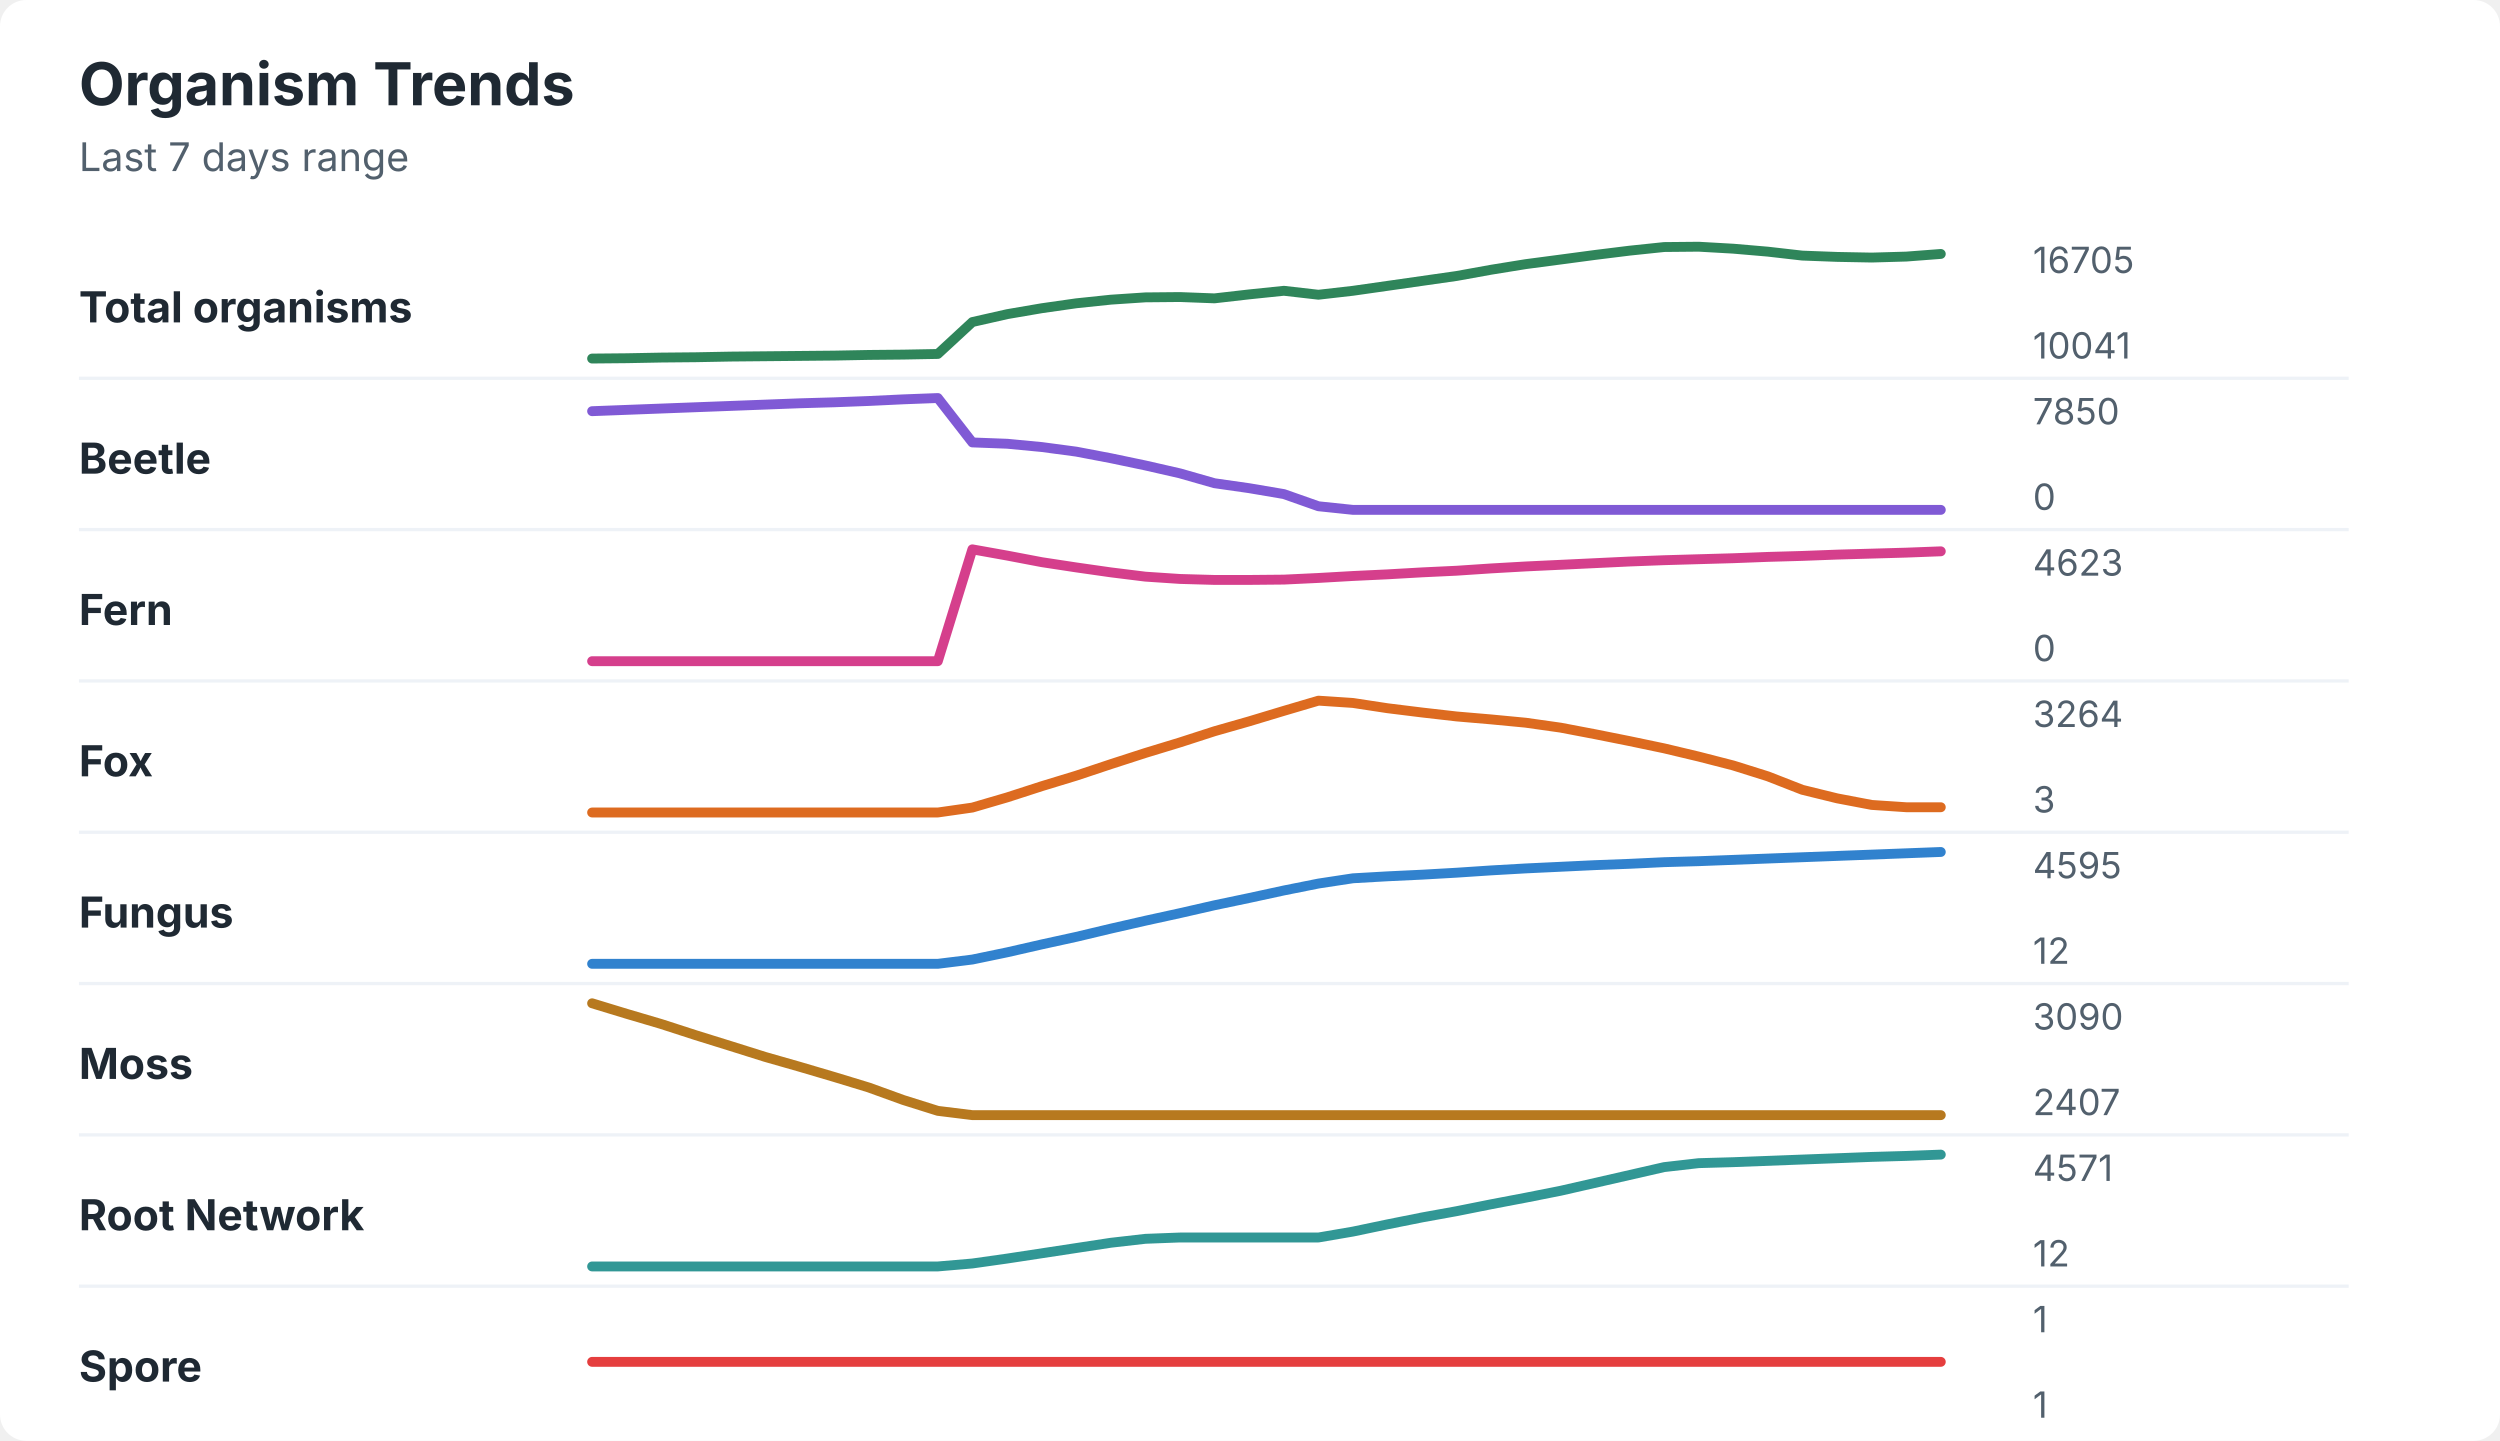
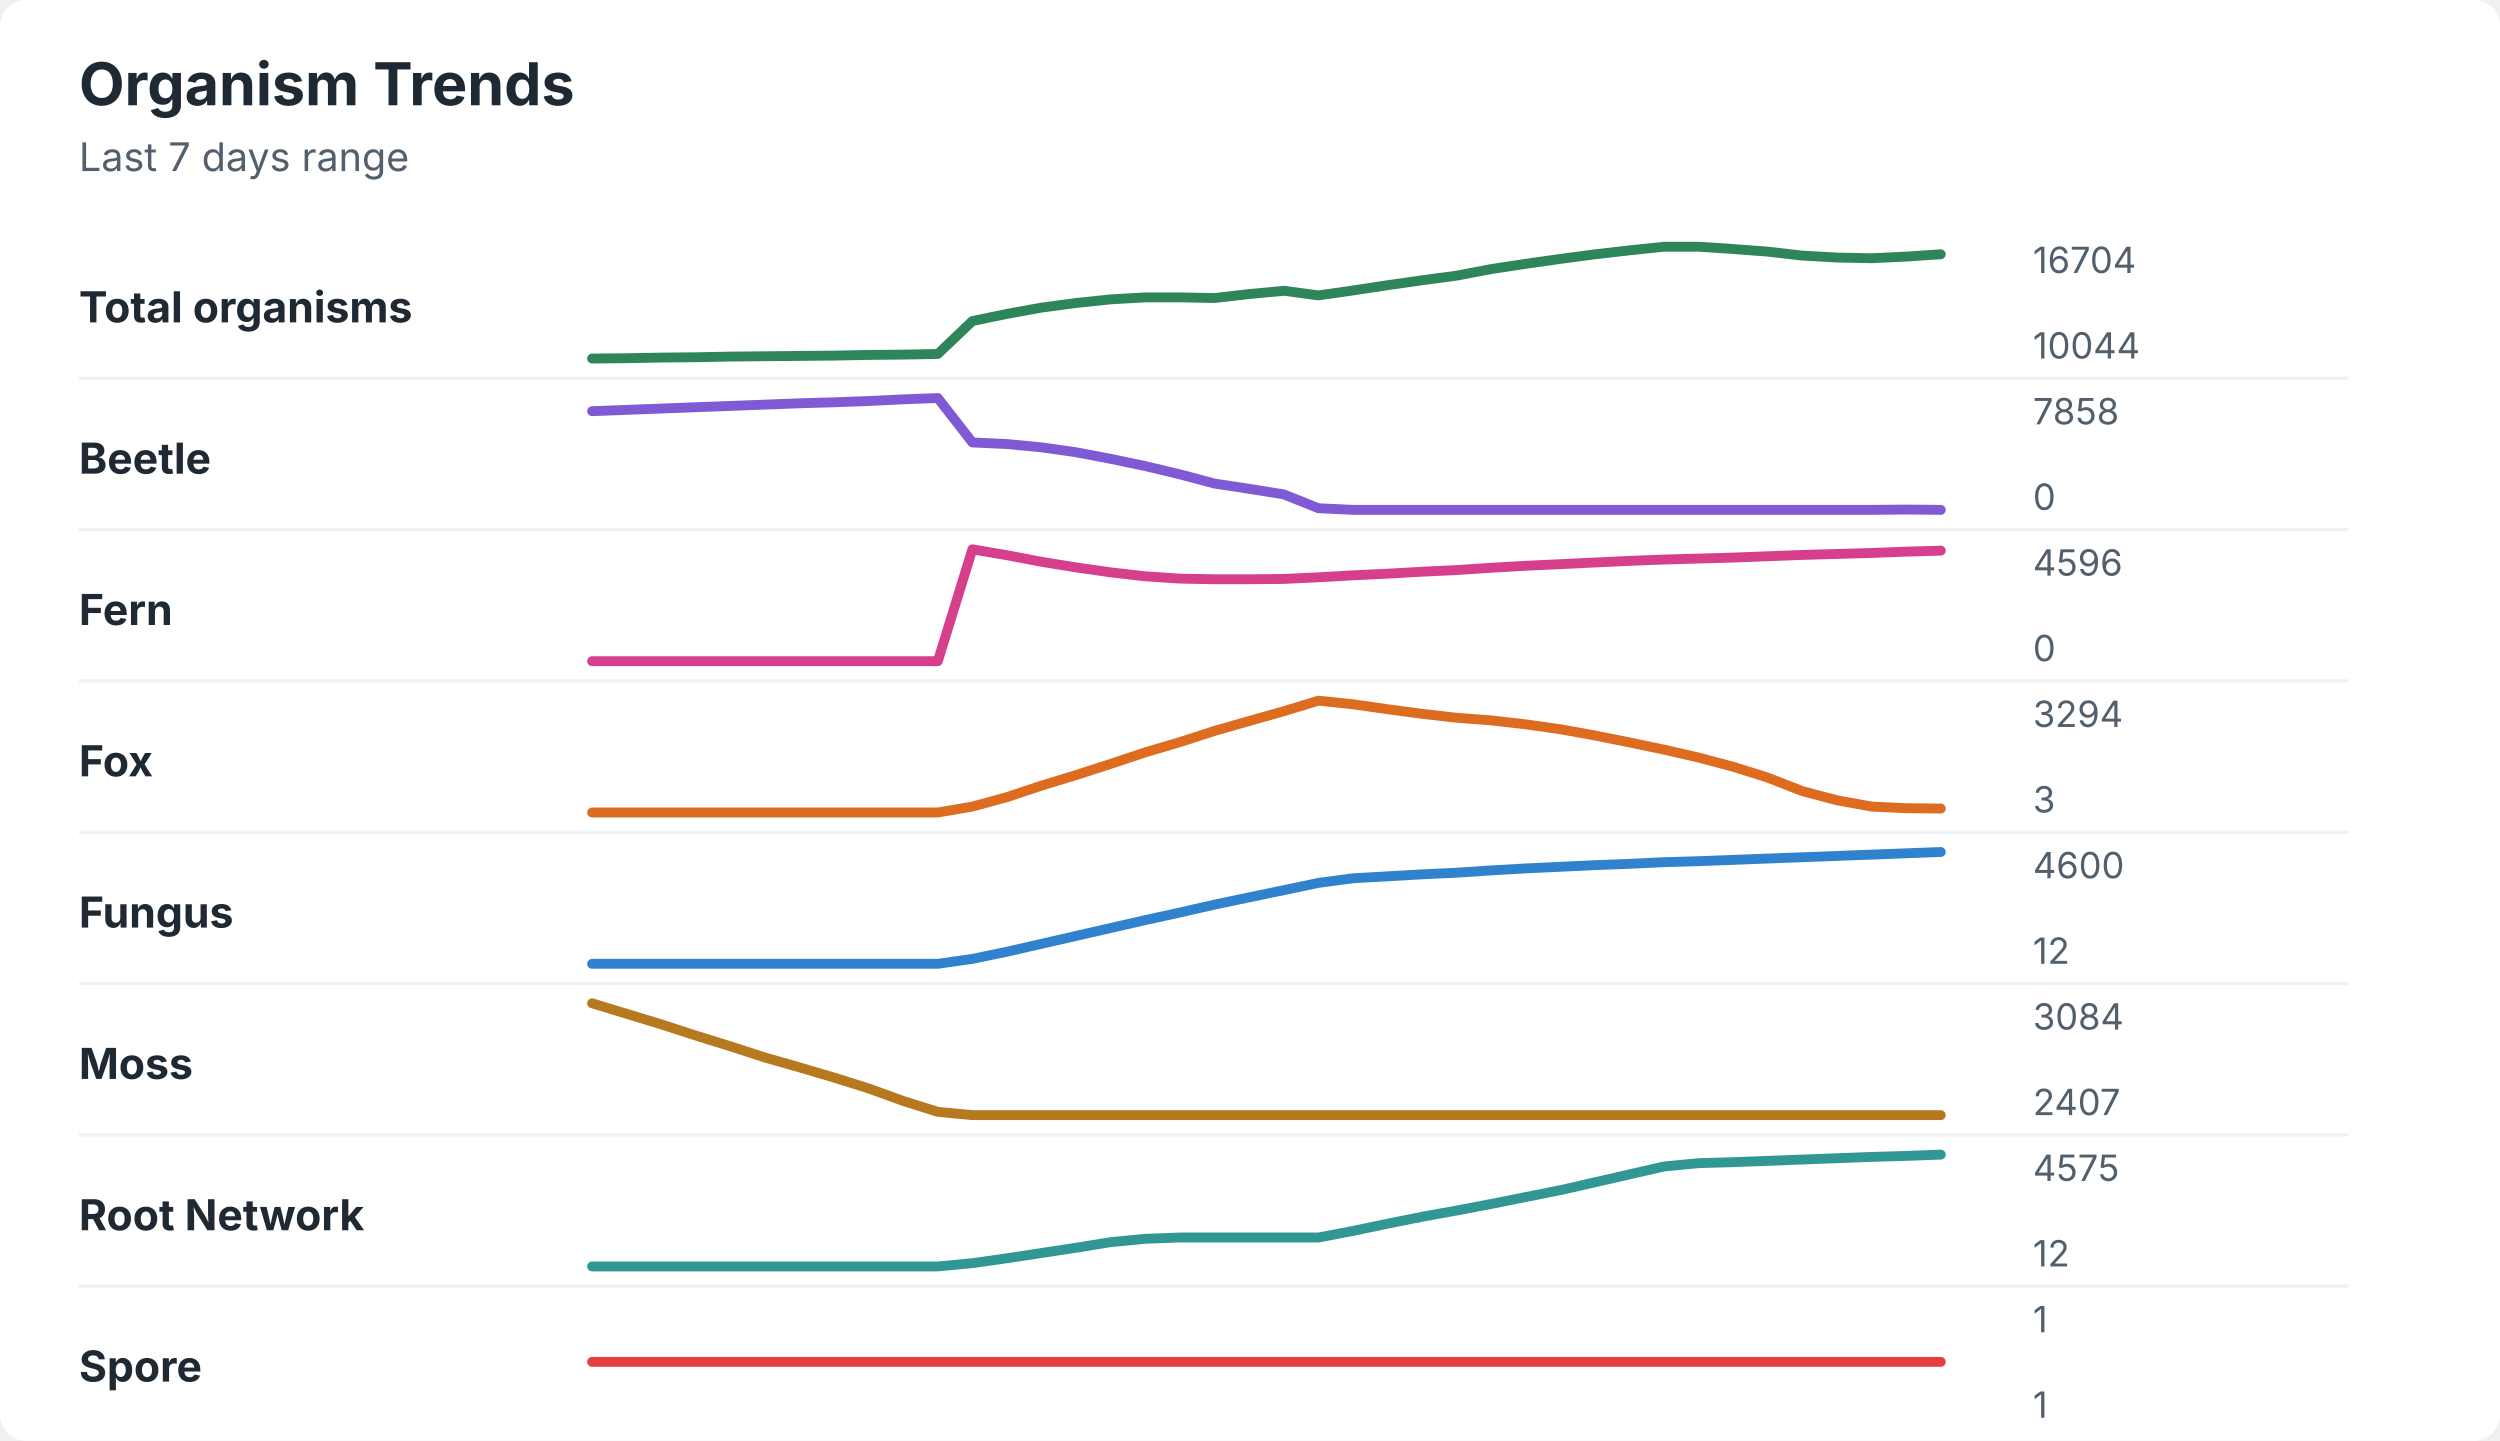
<svg xmlns="http://www.w3.org/2000/svg" width="760" height="438" viewBox="0 0 760 438" role="img" aria-labelledby="title desc">
  <rect width="760" height="438" rx="8" fill="#ffffff" />
  <style>
    text { font-family: -apple-system, BlinkMacSystemFont, "Segoe UI", sans-serif; }
    .title { font-size: 18px; font-weight: 700; fill: #1f2933; }
    .subtitle { font-size: 12px; fill: #52606d; }
    .label { font-size: 13px; font-weight: 650; fill: #1f2933; }
    .axis-value { font-size: 11px; fill: #52606d; }
    .separator { stroke: #eef2f7; stroke-width: 1; }
  </style>
  <text x="24" y="32" class="title">Organism Trends</text>
  <text x="24" y="52" class="subtitle">Last 7 days range</text>
  <text x="24" y="98" class="label">Total organisms</text>
-   <polyline points="180.0,109.0 190.5,108.9 201.0,108.7 211.5,108.6 222.1,108.4 232.6,108.3 243.1,108.2 253.6,108.1 264.1,107.9 274.6,107.8 285.1,107.6 295.6,97.9 306.2,95.5 316.7,93.7 327.2,92.2 337.7,91.1 348.2,90.4 358.7,90.3 369.2,90.7 379.7,89.5 390.3,88.4 400.8,89.6 411.3,88.4 421.8,86.9 432.3,85.4 442.8,83.9 453.3,82.0 463.8,80.3 474.4,78.9 484.9,77.5 495.4,76.2 505.9,75.1 516.4,75.0 526.9,75.6 537.4,76.5 547.9,77.7 558.5,78.1 569.0,78.3 579.5,78.0 590.0,77.2 " fill="none" stroke="#2f855a" stroke-width="3" stroke-linecap="round" stroke-linejoin="round" />
-   <text x="618" y="83" class="axis-value">16705</text>
-   <text x="618" y="109" class="axis-value">10041</text>
+   <polyline points="180.0,109.0 190.5,108.9 201.0,108.7 211.5,108.6 222.1,108.4 232.6,108.3 243.1,108.2 253.6,108.1 264.1,107.9 274.6,107.8 285.1,107.6 295.6,97.6 306.2,95.4 316.7,93.5 327.2,92.1 337.7,91.0 348.2,90.4 358.7,90.4 369.2,90.6 379.7,89.4 390.3,88.4 400.8,89.8 411.3,88.3 421.8,86.7 432.3,85.2 442.8,83.8 453.3,81.8 463.8,80.2 474.4,78.7 484.9,77.3 495.4,76.1 505.9,75.0 516.4,75.0 526.9,75.7 537.4,76.5 547.9,77.7 558.5,78.3 569.0,78.5 579.5,78.0 590.0,77.3 " fill="none" stroke="#2f855a" stroke-width="3" stroke-linecap="round" stroke-linejoin="round" />
+   <text x="618" y="83" class="axis-value">16704</text>
+   <text x="618" y="109" class="axis-value">10044</text>
  <line x1="24" y1="115.0" x2="714" y2="115.0" class="separator" />
  <text x="24" y="144" class="label">Beetle</text>
-   <polyline points="180.0,125.0 190.5,124.6 201.0,124.2 211.5,123.8 222.1,123.4 232.6,123.0 243.1,122.6 253.6,122.3 264.1,121.9 274.6,121.4 285.1,121.0 295.6,134.5 306.2,134.9 316.7,135.9 327.2,137.3 337.7,139.3 348.2,141.5 358.7,143.9 369.2,146.9 379.7,148.4 390.3,150.2 400.8,153.9 411.3,155.0 421.8,155.0 432.3,155.0 442.8,155.0 453.3,155.0 463.8,155.0 474.4,155.0 484.9,155.0 495.4,155.0 505.9,155.0 516.4,155.0 526.9,155.0 537.4,155.0 547.9,155.0 558.5,155.0 569.0,155.0 579.5,155.0 590.0,155.0 " fill="none" stroke="#805ad5" stroke-width="3" stroke-linecap="round" stroke-linejoin="round" />
-   <text x="618" y="129" class="axis-value">7850</text>
+   <polyline points="180.0,125.0 190.5,124.6 201.0,124.2 211.5,123.8 222.1,123.4 232.6,123.0 243.1,122.6 253.6,122.3 264.1,121.9 274.6,121.4 285.1,121.0 295.6,134.5 306.2,135.0 316.7,136.0 327.2,137.5 337.7,139.5 348.2,141.7 358.7,144.2 369.2,147.0 379.7,148.6 390.3,150.3 400.8,154.5 411.3,155.0 421.8,155.0 432.3,155.0 442.8,155.0 453.3,155.0 463.8,155.0 474.4,155.0 484.9,155.0 495.4,155.0 505.9,155.0 516.4,155.0 526.9,155.0 537.4,155.0 547.9,155.0 558.5,155.0 569.0,155.0 579.5,154.9 590.0,155.0 " fill="none" stroke="#805ad5" stroke-width="3" stroke-linecap="round" stroke-linejoin="round" />
+   <text x="618" y="129" class="axis-value">7858</text>
  <text x="618" y="155" class="axis-value">0</text>
  <line x1="24" y1="161.0" x2="714" y2="161.0" class="separator" />
  <text x="24" y="190" class="label">Fern</text>
-   <polyline points="180.0,201.0 190.5,201.0 201.0,201.0 211.5,201.0 222.1,201.0 232.6,201.0 243.1,201.0 253.6,201.0 264.1,201.0 274.6,201.0 285.1,201.0 295.6,167.0 306.2,168.9 316.7,170.9 327.2,172.5 337.7,174.0 348.2,175.3 358.7,176.0 369.2,176.3 379.7,176.3 390.3,176.2 400.8,175.7 411.3,175.1 421.8,174.6 432.3,174.0 442.8,173.5 453.3,172.8 463.8,172.2 474.4,171.7 484.9,171.2 495.4,170.7 505.9,170.3 516.4,170.0 526.9,169.7 537.4,169.3 547.9,169.0 558.5,168.6 569.0,168.3 579.5,168.0 590.0,167.6 " fill="none" stroke="#d53f8c" stroke-width="3" stroke-linecap="round" stroke-linejoin="round" />
-   <text x="618" y="175" class="axis-value">4623</text>
+   <polyline points="180.0,201.0 190.5,201.0 201.0,201.0 211.5,201.0 222.1,201.0 232.6,201.0 243.1,201.0 253.6,201.0 264.1,201.0 274.6,201.0 285.1,201.0 295.6,167.0 306.2,168.8 316.7,170.8 327.2,172.5 337.7,174.0 348.2,175.2 358.7,175.9 369.2,176.1 379.7,176.1 390.3,176.0 400.8,175.5 411.3,174.9 421.8,174.4 432.3,173.8 442.8,173.3 453.3,172.6 463.8,172.0 474.4,171.5 484.9,171.0 495.4,170.5 505.9,170.1 516.4,169.8 526.9,169.5 537.4,169.1 547.9,168.7 558.5,168.4 569.0,168.1 579.5,167.7 590.0,167.4 " fill="none" stroke="#d53f8c" stroke-width="3" stroke-linecap="round" stroke-linejoin="round" />
+   <text x="618" y="175" class="axis-value">4596</text>
  <text x="618" y="201" class="axis-value">0</text>
  <line x1="24" y1="207.0" x2="714" y2="207.0" class="separator" />
  <text x="24" y="236" class="label">Fox</text>
-   <polyline points="180.0,247.0 190.5,247.0 201.0,247.0 211.5,247.0 222.1,247.0 232.6,247.0 243.1,247.0 253.6,247.0 264.1,247.0 274.6,247.0 285.1,247.0 295.6,245.5 306.2,242.4 316.7,239.0 327.2,235.8 337.7,232.3 348.2,228.9 358.7,225.7 369.2,222.3 379.7,219.3 390.3,216.1 400.8,213.0 411.3,213.7 421.8,215.3 432.3,216.6 442.8,217.8 453.3,218.7 463.8,219.7 474.4,221.2 484.9,223.2 495.4,225.3 505.9,227.5 516.4,230.0 526.9,232.7 537.4,236.0 547.9,240.1 558.5,242.7 569.0,244.7 579.5,245.4 590.0,245.4 " fill="none" stroke="#dd6b20" stroke-width="3" stroke-linecap="round" stroke-linejoin="round" />
-   <text x="618" y="221" class="axis-value">3264</text>
+   <polyline points="180.0,247.0 190.5,247.0 201.0,247.0 211.5,247.0 222.1,247.0 232.6,247.0 243.1,247.0 253.6,247.0 264.1,247.0 274.6,247.0 285.1,247.0 295.6,245.2 306.2,242.3 316.7,238.8 327.2,235.6 337.7,232.2 348.2,228.7 358.7,225.6 369.2,222.2 379.7,219.2 390.3,216.2 400.8,213.0 411.3,214.1 421.8,215.6 432.3,217.0 442.8,218.2 453.3,219.0 463.8,220.2 474.4,221.7 484.9,223.6 495.4,225.7 505.9,227.9 516.4,230.3 526.9,233.1 537.4,236.4 547.9,240.5 558.5,243.3 569.0,245.2 579.5,245.7 590.0,245.8 " fill="none" stroke="#dd6b20" stroke-width="3" stroke-linecap="round" stroke-linejoin="round" />
+   <text x="618" y="221" class="axis-value">3294</text>
  <text x="618" y="247" class="axis-value">3</text>
  <line x1="24" y1="253.0" x2="714" y2="253.0" class="separator" />
  <text x="24" y="282" class="label">Fungus</text>
-   <polyline points="180.0,293.0 190.5,293.0 201.0,293.0 211.5,293.0 222.1,293.0 232.6,293.0 243.1,293.0 253.6,293.0 264.1,293.0 274.6,293.0 285.1,293.0 295.6,291.7 306.2,289.5 316.7,287.1 327.2,284.8 337.7,282.3 348.2,279.9 358.7,277.6 369.2,275.2 379.7,273.0 390.3,270.7 400.8,268.6 411.3,267.0 421.8,266.4 432.3,265.9 442.8,265.3 453.3,264.6 463.8,264.0 474.4,263.5 484.9,263.0 495.4,262.6 505.9,262.1 516.4,261.8 526.9,261.4 537.4,261.0 547.9,260.6 558.5,260.2 569.0,259.8 579.5,259.4 590.0,259.0 " fill="none" stroke="#3182ce" stroke-width="3" stroke-linecap="round" stroke-linejoin="round" />
-   <text x="618" y="267" class="axis-value">4595</text>
+   <polyline points="180.0,293.0 190.5,293.0 201.0,293.0 211.5,293.0 222.1,293.0 232.6,293.0 243.1,293.0 253.6,293.0 264.1,293.0 274.6,293.0 285.1,293.0 295.6,291.5 306.2,289.3 316.7,286.9 327.2,284.5 337.7,282.1 348.2,279.7 358.7,277.4 369.2,275.0 379.7,272.8 390.3,270.6 400.8,268.4 411.3,267.0 421.8,266.4 432.3,265.8 442.8,265.3 453.3,264.6 463.8,264.0 474.4,263.5 484.9,263.0 495.4,262.6 505.9,262.1 516.4,261.8 526.9,261.4 537.4,261.0 547.9,260.6 558.5,260.2 569.0,259.8 579.5,259.4 590.0,259.0 " fill="none" stroke="#3182ce" stroke-width="3" stroke-linecap="round" stroke-linejoin="round" />
+   <text x="618" y="267" class="axis-value">4600</text>
  <text x="618" y="293" class="axis-value">12</text>
  <line x1="24" y1="299.0" x2="714" y2="299.0" class="separator" />
  <text x="24" y="328" class="label">Moss</text>
-   <polyline points="180.0,305.0 190.5,308.2 201.0,311.3 211.5,314.7 222.1,318.0 232.6,321.3 243.1,324.3 253.6,327.4 264.1,330.6 274.6,334.4 285.1,337.7 295.6,339.0 306.2,339.0 316.7,339.0 327.2,339.0 337.7,339.0 348.2,339.0 358.7,339.0 369.2,339.0 379.7,339.0 390.3,339.0 400.8,339.0 411.3,339.0 421.8,339.0 432.3,339.0 442.8,339.0 453.3,339.0 463.8,339.0 474.4,339.0 484.9,339.0 495.4,339.0 505.9,339.0 516.4,339.0 526.9,339.0 537.4,339.0 547.9,339.0 558.5,339.0 569.0,339.0 579.5,339.0 590.0,339.0 " fill="none" stroke="#b7791f" stroke-width="3" stroke-linecap="round" stroke-linejoin="round" />
-   <text x="618" y="313" class="axis-value">3090</text>
+   <polyline points="180.0,305.0 190.5,308.2 201.0,311.4 211.5,314.8 222.1,318.1 232.6,321.5 243.1,324.5 253.6,327.6 264.1,330.9 274.6,334.7 285.1,338.0 295.6,339.0 306.2,339.0 316.7,339.0 327.2,339.0 337.7,339.0 348.2,339.0 358.7,339.0 369.2,339.0 379.7,339.0 390.3,339.0 400.8,339.0 411.3,339.0 421.8,339.0 432.3,339.0 442.8,339.0 453.3,339.0 463.8,339.0 474.4,339.0 484.9,339.0 495.4,339.0 505.9,339.0 516.4,339.0 526.9,339.0 537.4,339.0 547.9,339.0 558.5,339.0 569.0,339.0 579.5,339.0 590.0,339.0 " fill="none" stroke="#b7791f" stroke-width="3" stroke-linecap="round" stroke-linejoin="round" />
+   <text x="618" y="313" class="axis-value">3084</text>
  <text x="618" y="339" class="axis-value">2407</text>
  <line x1="24" y1="345.0" x2="714" y2="345.0" class="separator" />
  <text x="24" y="374" class="label">Root Network</text>
-   <polyline points="180.0,385.0 190.5,385.0 201.0,385.0 211.5,385.0 222.1,385.0 232.6,385.0 243.1,385.0 253.6,385.0 264.1,385.0 274.6,385.0 285.1,385.0 295.6,384.1 306.2,382.6 316.7,381.0 327.2,379.4 337.7,377.8 348.2,376.6 358.7,376.2 369.2,376.2 379.7,376.2 390.3,376.2 400.8,376.2 411.3,374.4 421.8,372.2 432.3,370.1 442.8,368.2 453.3,366.1 463.8,364.1 474.4,362.0 484.9,359.6 495.4,357.2 505.9,354.8 516.4,353.6 526.9,353.3 537.4,352.9 547.9,352.5 558.5,352.1 569.0,351.7 579.5,351.4 590.0,351.0 " fill="none" stroke="#319795" stroke-width="3" stroke-linecap="round" stroke-linejoin="round" />
-   <text x="618" y="359" class="axis-value">4571</text>
+   <polyline points="180.0,385.0 190.5,385.0 201.0,385.0 211.5,385.0 222.1,385.0 232.6,385.0 243.1,385.0 253.6,385.0 264.1,385.0 274.6,385.0 285.1,385.0 295.6,384.0 306.2,382.5 316.7,380.9 327.2,379.3 337.7,377.6 348.2,376.6 358.7,376.2 369.2,376.2 379.7,376.2 390.3,376.2 400.8,376.2 411.3,374.2 421.8,372.0 432.3,369.9 442.8,368.0 453.3,366.0 463.8,363.9 474.4,361.8 484.9,359.4 495.4,357.0 505.9,354.6 516.4,353.6 526.9,353.3 537.4,352.9 547.9,352.5 558.5,352.1 569.0,351.7 579.5,351.4 590.0,351.0 " fill="none" stroke="#319795" stroke-width="3" stroke-linecap="round" stroke-linejoin="round" />
+   <text x="618" y="359" class="axis-value">4575</text>
  <text x="618" y="385" class="axis-value">12</text>
  <line x1="24" y1="391.0" x2="714" y2="391.0" class="separator" />
  <text x="24" y="420" class="label">Spore</text>
  <polyline points="180.0,414.0 190.5,414.0 201.0,414.0 211.5,414.0 222.1,414.0 232.6,414.0 243.1,414.0 253.6,414.0 264.1,414.0 274.6,414.0 285.1,414.0 295.6,414.0 306.2,414.0 316.7,414.0 327.2,414.0 337.7,414.0 348.2,414.0 358.7,414.0 369.2,414.0 379.7,414.0 390.3,414.0 400.8,414.0 411.3,414.0 421.8,414.0 432.3,414.0 442.8,414.0 453.3,414.0 463.8,414.0 474.4,414.0 484.9,414.0 495.4,414.0 505.9,414.0 516.4,414.0 526.9,414.0 537.4,414.0 547.9,414.0 558.5,414.0 569.0,414.0 579.5,414.0 590.0,414.0 " fill="none" stroke="#e53e3e" stroke-width="3" stroke-linecap="round" stroke-linejoin="round" />
  <text x="618" y="405" class="axis-value">1</text>
  <text x="618" y="431" class="axis-value">1</text>
</svg>
